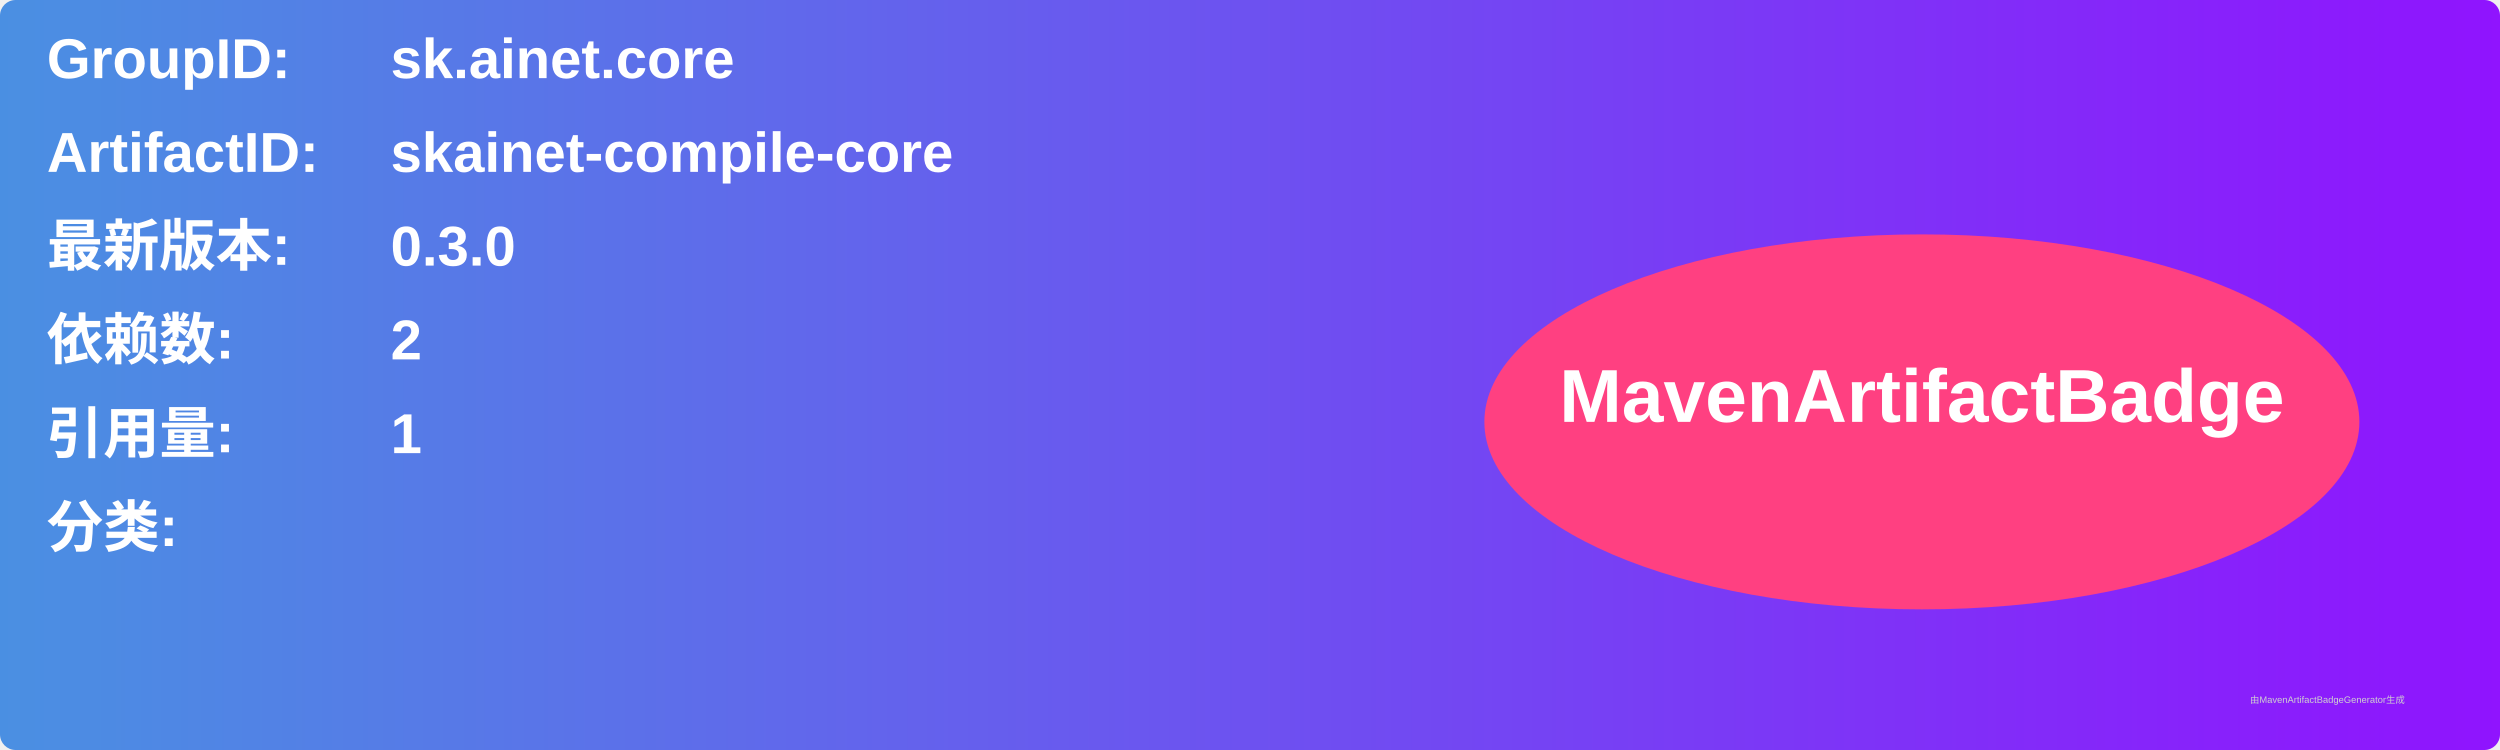
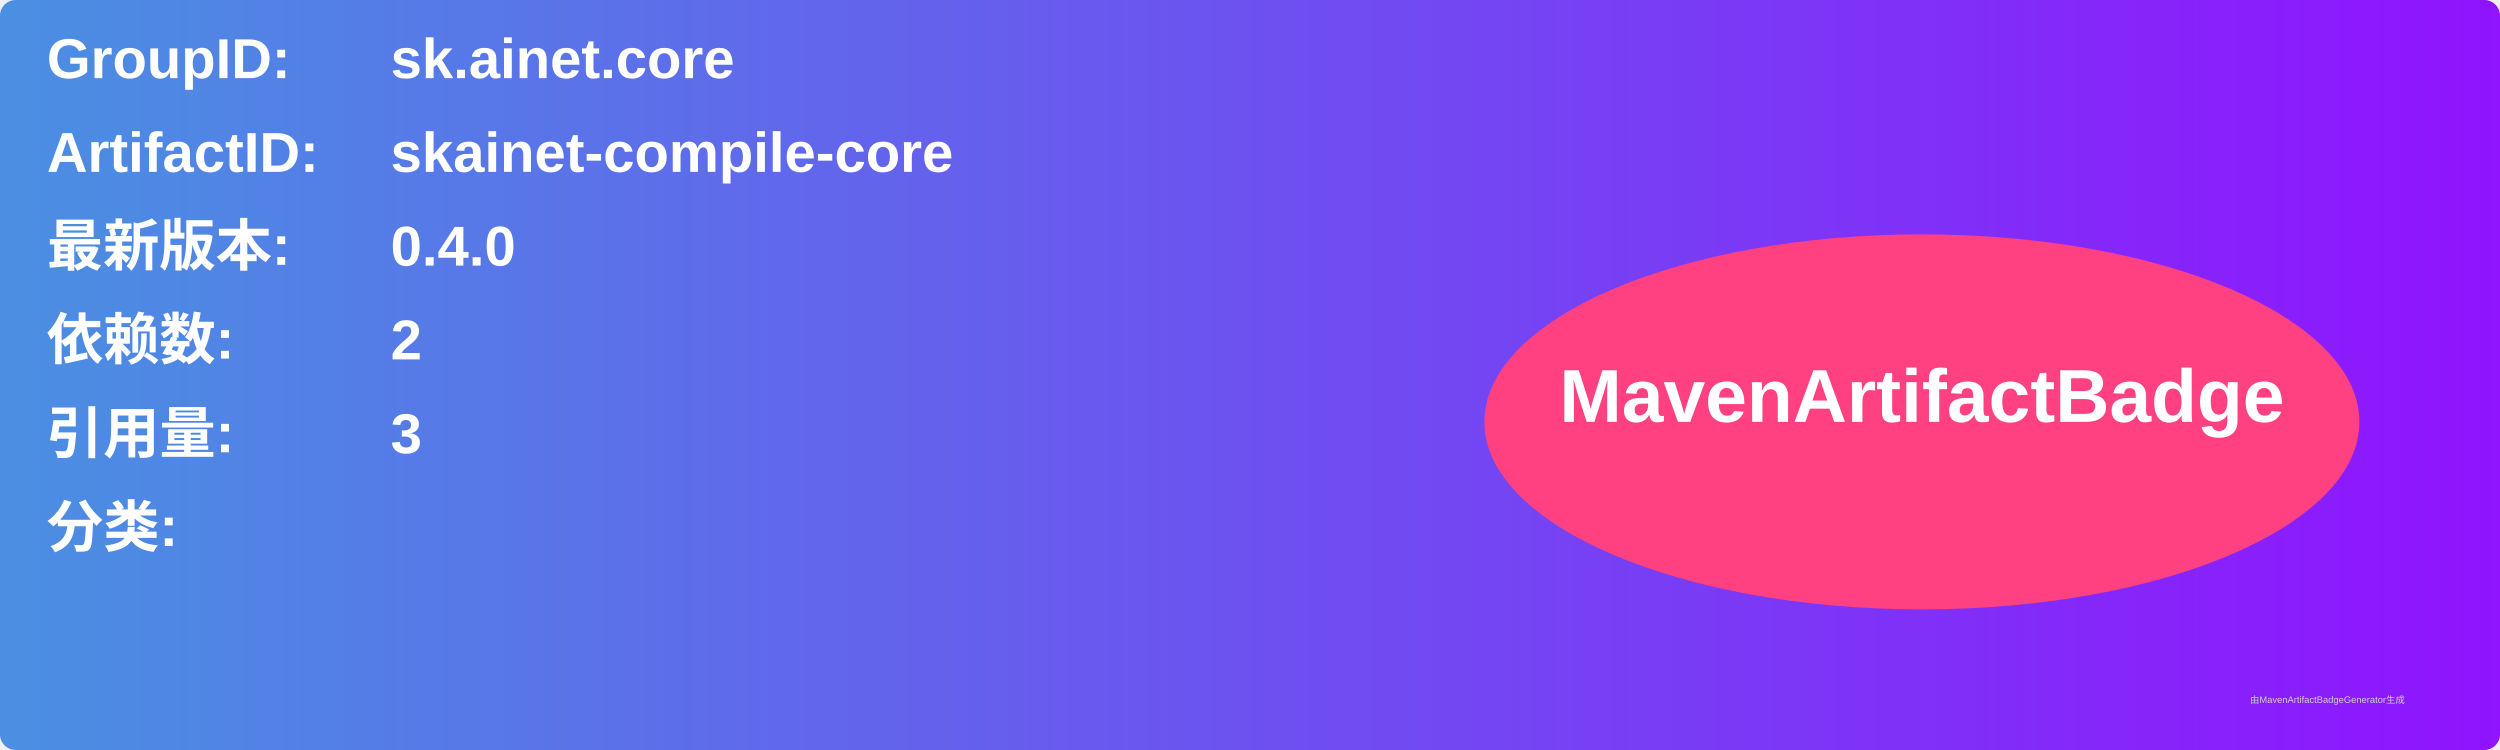
<svg xmlns="http://www.w3.org/2000/svg" width="800" height="240" viewBox="0 0 800 240">
  <linearGradient id="grad" x1="0%" y1="0%" x2="100%" y2="0%">
    <stop offset="0%" stop-color="#4a90e2" />
    <stop offset="100%" stop-color="#9013fe" />
  </linearGradient>
  <rect width="100%" height="100%" rx="5" ry="5" fill="url(#grad)" />
  <g transform="translate(15, 15)">
    <text x="0" y="10" font-family="Arial" font-size="18" fill="white" font-weight="bold" width="260">GroupID:</text>
    <text x="110" y="10" font-family="Arial" font-size="18" fill="white" font-weight="bold" width="460">sk.ainet.core</text>
    <text x="0" y="40" font-family="Arial" font-size="18" fill="white" font-weight="bold" width="260">ArtifactID:</text>
    <text x="110" y="40" font-family="Arial" font-size="18" fill="white" font-weight="bold" width="460">skainet-compile-core</text>
    <text x="0" y="70" font-family="Arial" font-size="18" fill="white" font-weight="bold">最新版本:</text>
    <text x="110" y="70" font-family="Arial" font-size="18" fill="white" font-weight="bold">
-       <tspan font-weight="bold">0.3.0</tspan>
+       <tspan font-weight="bold">0.4.0</tspan>
    </text>
    <text x="0" y="100" font-family="Arial" font-size="18" fill="white" font-weight="bold">依赖数: </text>
    <text x="110" y="100" font-family="Arial" font-size="18" fill="white">
      <tspan font-weight="bold">2</tspan>
    </text>
    <text x="0" y="130" font-family="Arial" font-size="18" fill="white" font-weight="bold">引用量: </text>
    <text x="110" y="130" font-family="Arial" font-size="18" fill="white">
-       <tspan font-weight="bold">1</tspan>
+       <tspan font-weight="bold">3</tspan>
    </text>
    <text x="0" y="160" font-family="Arial" font-size="18" fill="white" font-weight="bold">分类:</text>
    <text x="10" y="190" font-family="Arial" font-size="10" fill="white">
      <tspan font-weight="bold" />
    </text>
    <ellipse cx="600" cy="120" rx="140" ry="60" fill="#ff4081" />
    <text x="600" y="120" text-anchor="middle" font-family="Arial" font-size="24" fill="white" font-weight="bold">MavenArtifactBadge</text>
  </g>
  <text x="720" y="225" font-family="Arial" font-size="3" fill="#d0d0d0">由MavenArtifactBadgeGenerator生成</text>
</svg>
